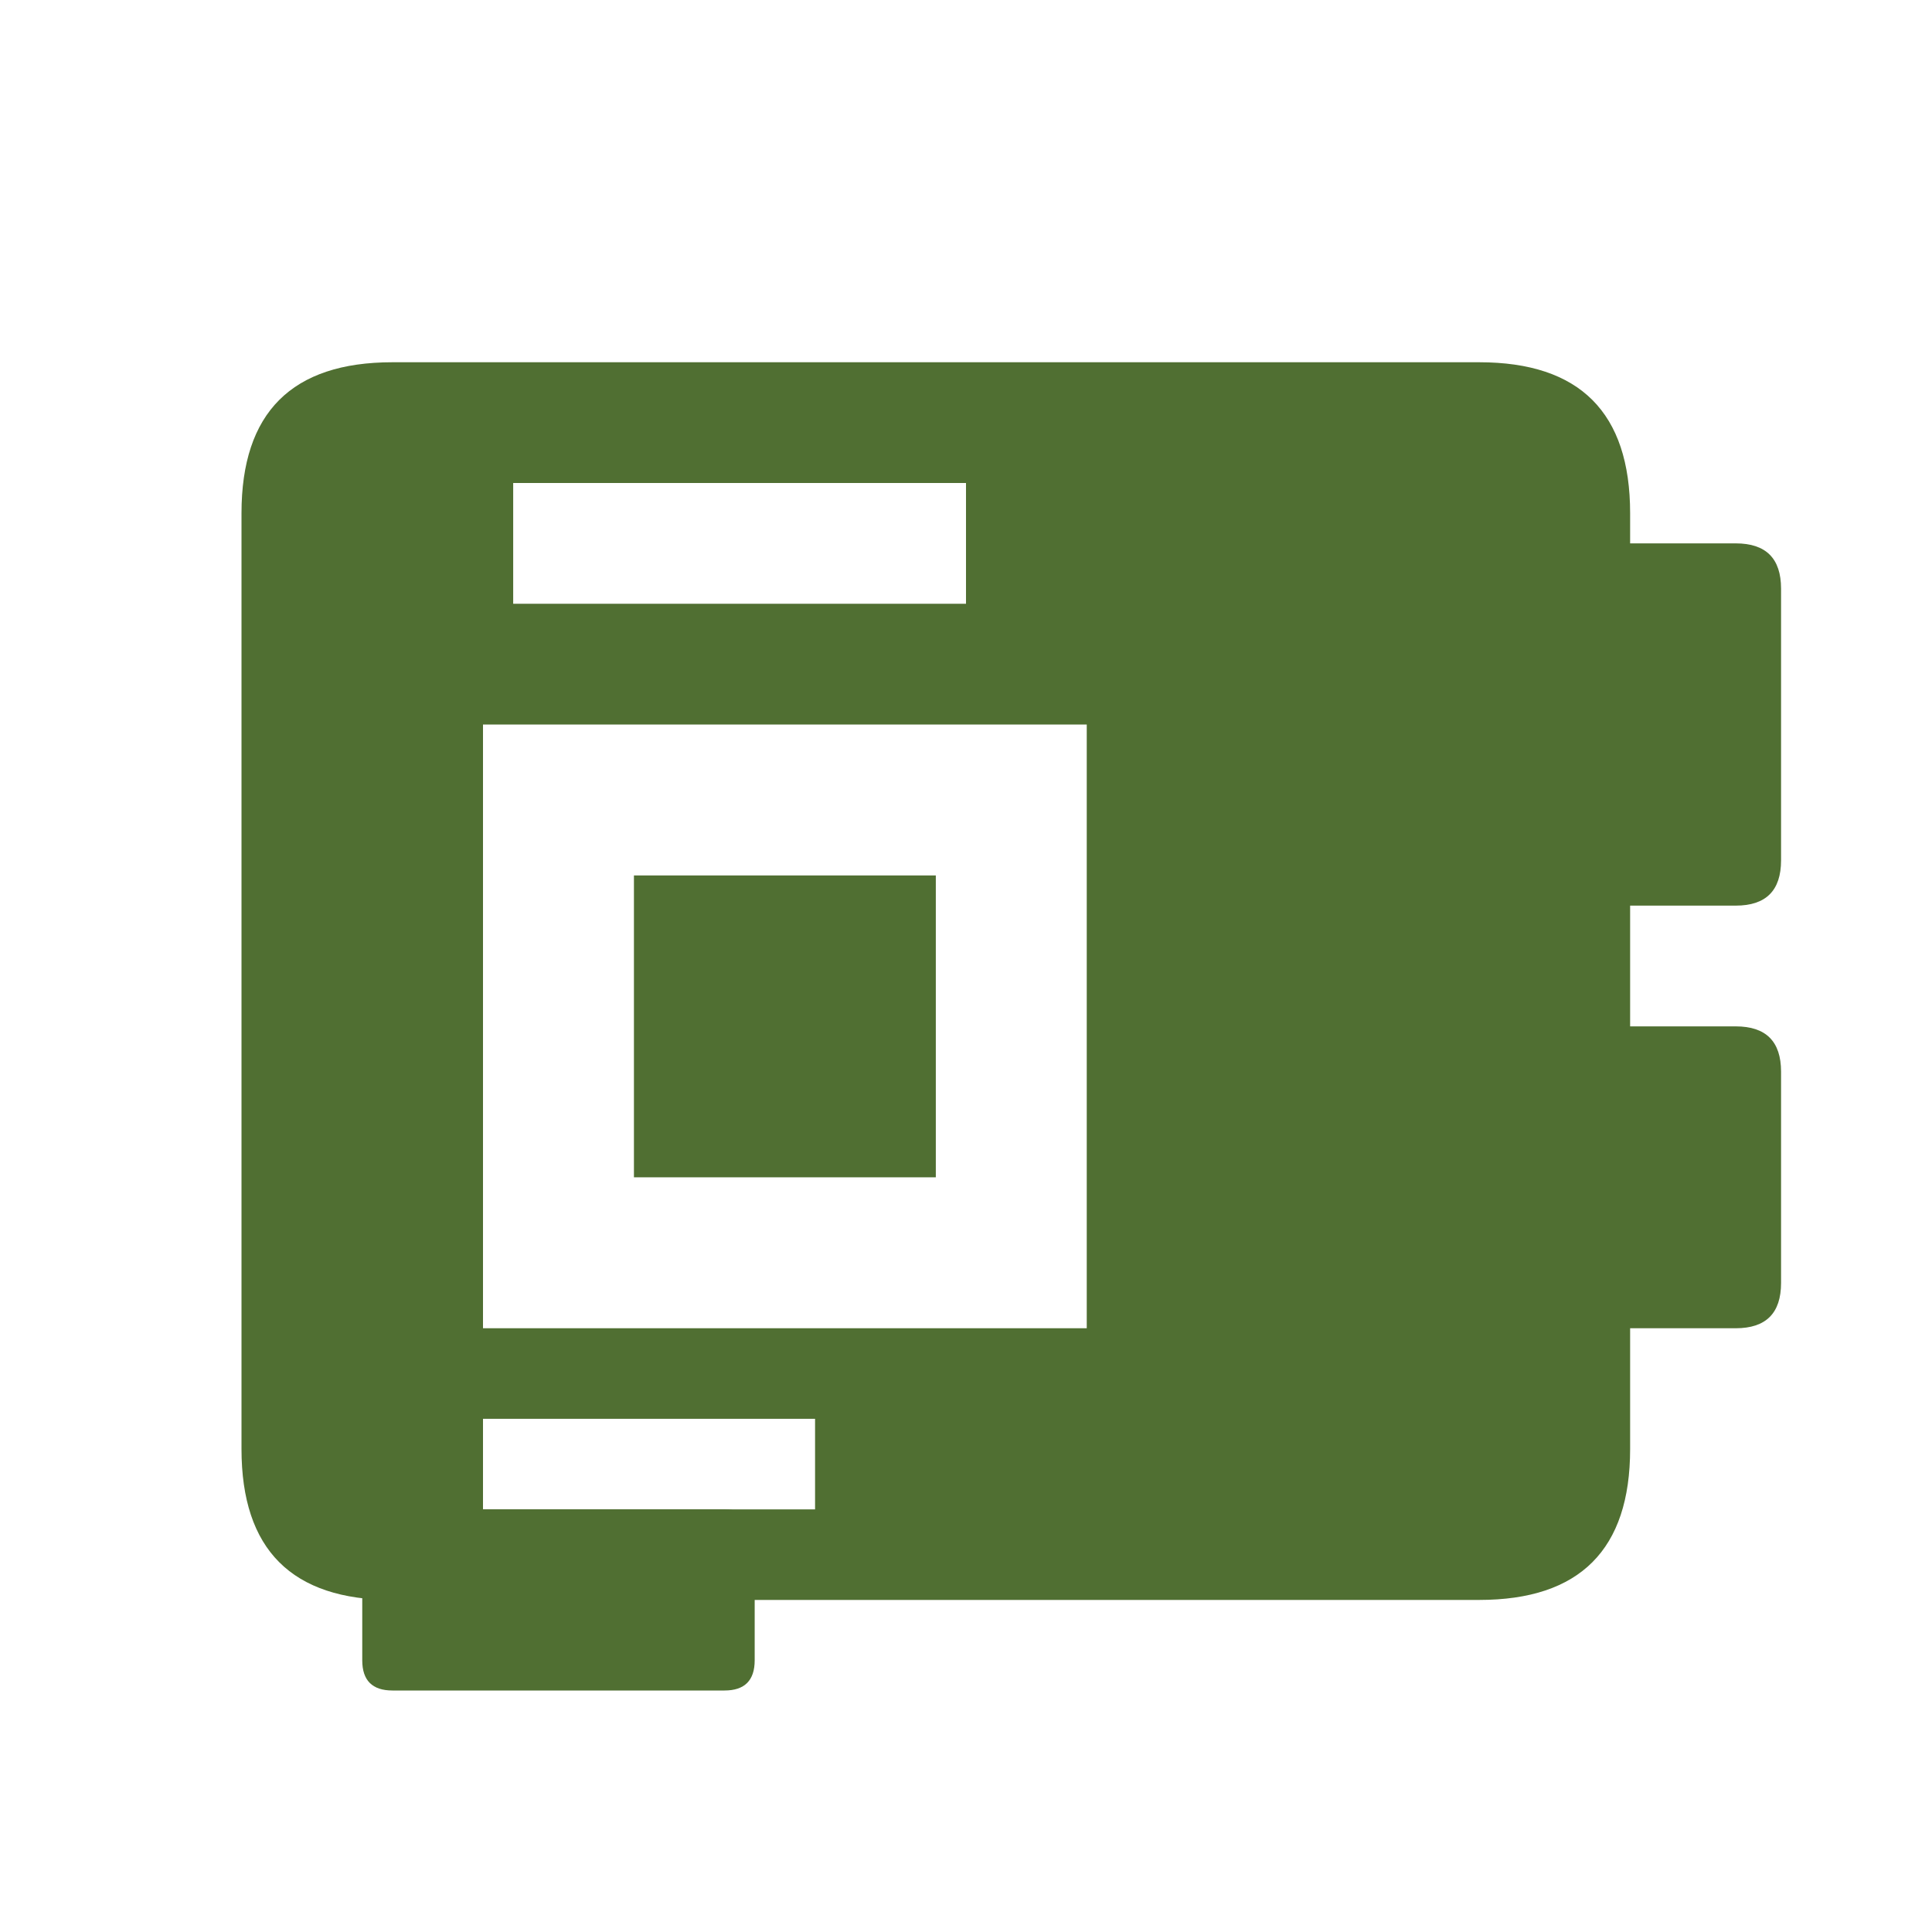
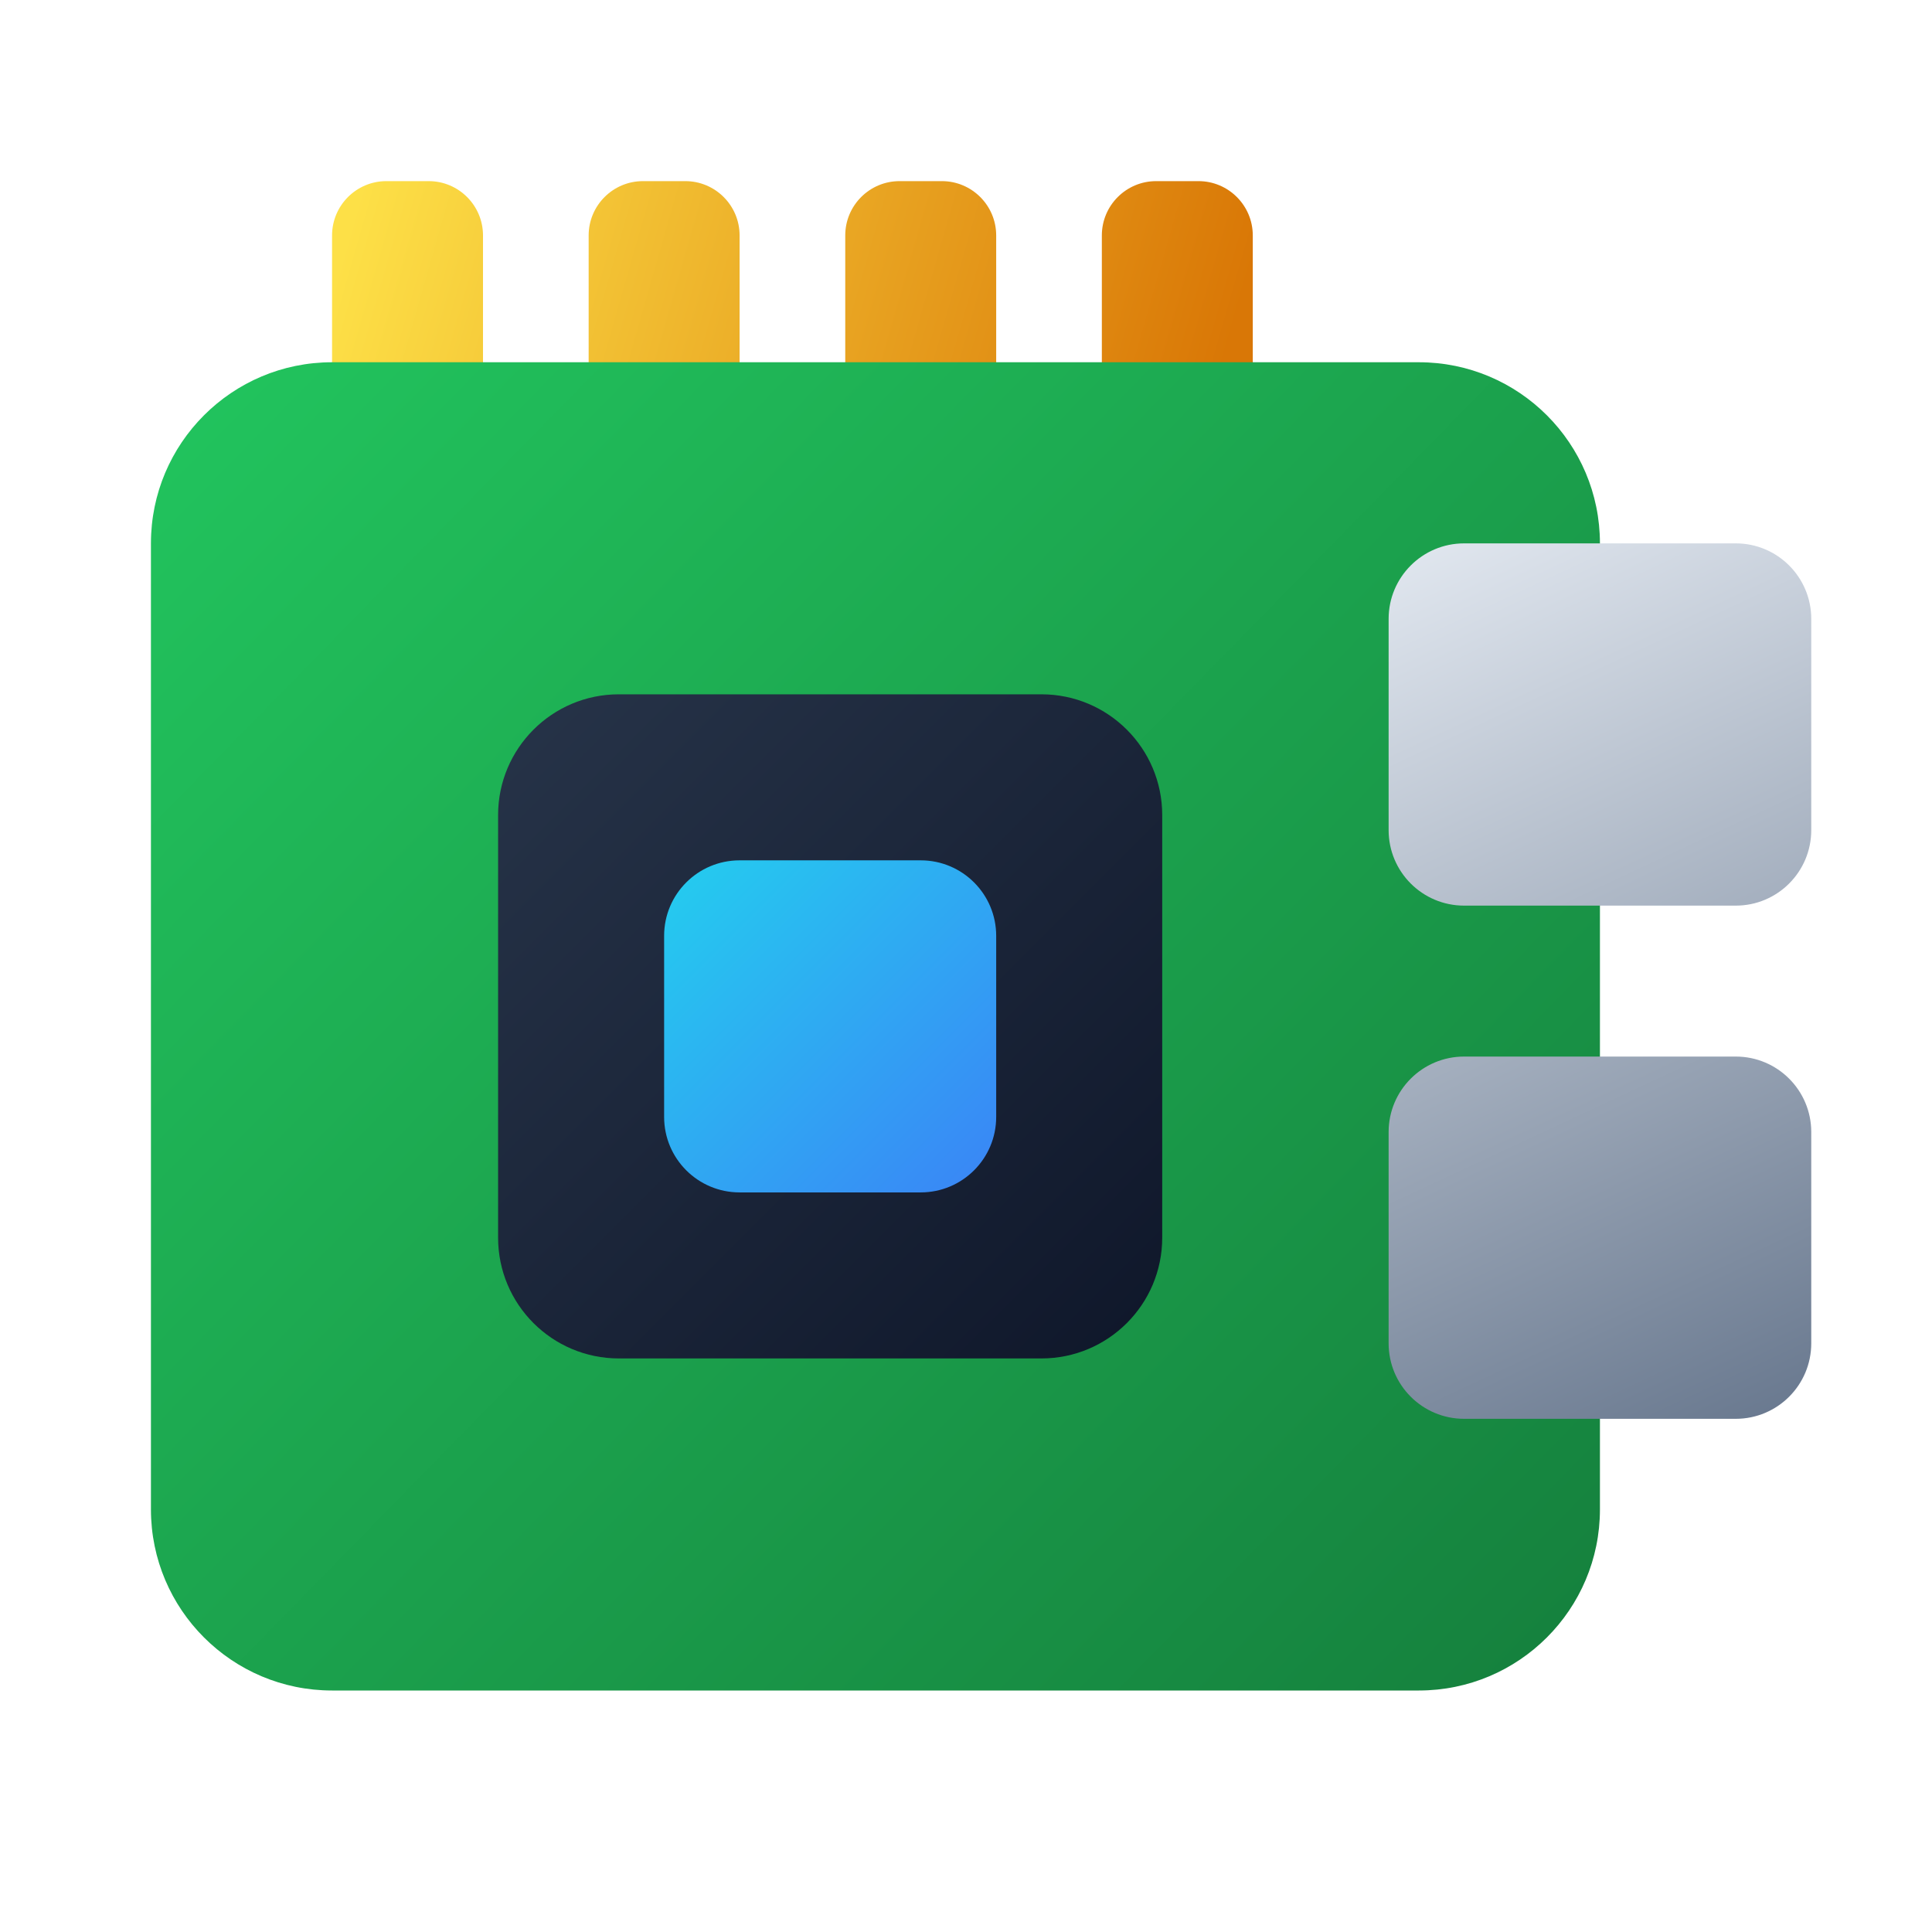
- <svg xmlns="http://www.w3.org/2000/svg" viewBox="0 0 64 64" fill="#506F32">
-   <path fill-rule="evenodd" d="M13 12h36q5 0 5 5v31q0 5 -5 5h-36q-5 0 -5 -5v-31q0 -5 5 -5Z M16 24h20v20h-20Z M17 16h15v4h-15Z M16 47h11v3h-11Z" />
-   <path fill-rule="evenodd" d="M21 29h10v10h-10Z" />
-   <path fill-rule="evenodd" d="M52.5 18h5.0q1.5 0 1.5 1.5v9.0q0 1.5 -1.5 1.5h-5.0q-1.5 0 -1.5 -1.5v-9.0q0 -1.5 1.5 -1.5Z" />
-   <path fill-rule="evenodd" d="M52.5 34h5.0q1.5 0 1.5 1.5v7.0q0 1.5 -1.5 1.5h-5.0q-1.5 0 -1.5 -1.5v-7.0q0 -1.5 1.5 -1.5Z" />
-   <path fill-rule="evenodd" d="M13 50h11q1 0 1 1v4q0 1 -1 1h-11q-1 0 -1 -1v-4q0 -1 1 -1Z" />
+ <svg xmlns="http://www.w3.org/2000/svg" viewBox="0 0 64 64">
+   <defs>
+     <linearGradient id="sbPcb" x1="6" y1="11" x2="52" y2="56" gradientUnits="userSpaceOnUse">
+       <stop stop-color="#22C55E" />
+       <stop offset="1" stop-color="#15803D" />
+     </linearGradient>
+     <linearGradient id="sbPin" x1="12" y1="6" x2="40" y2="14" gradientUnits="userSpaceOnUse">
+       <stop stop-color="#FDE047" />
+       <stop offset="1" stop-color="#D97706" />
+     </linearGradient>
+     <linearGradient id="sbPort" x1="46" y1="18" x2="60" y2="48" gradientUnits="userSpaceOnUse">
+       <stop stop-color="#E2E8F0" />
+       <stop offset="1" stop-color="#64748B" />
+     </linearGradient>
+     <linearGradient id="sbChip" x1="17" y1="22" x2="39" y2="44" gradientUnits="userSpaceOnUse">
+       <stop stop-color="#273449" />
+       <stop offset="1" stop-color="#0F172A" />
+     </linearGradient>
+     <linearGradient id="sbCore" x1="22" y1="27" x2="34" y2="39" gradientUnits="userSpaceOnUse">
+       <stop stop-color="#22D3EE" />
+       <stop offset="1" stop-color="#3B82F6" />
+     </linearGradient>
+   </defs>
+   <rect x="11" y="6" width="5" height="8" rx="1.8" fill="url(#sbPin)" />
+   <rect x="19.5" y="6" width="5" height="8" rx="1.8" fill="url(#sbPin)" />
+   <rect x="28" y="6" width="5" height="8" rx="1.8" fill="url(#sbPin)" />
+   <rect x="36.5" y="6" width="5" height="8" rx="1.8" fill="url(#sbPin)" />
+   <rect x="5" y="12" width="48" height="44" rx="6" fill="url(#sbPcb)" />
+   <rect x="16.5" y="23" width="22" height="22" rx="4" fill="url(#sbChip)" />
+   <rect x="22" y="28.5" width="11" height="11" rx="2.5" fill="url(#sbCore)" />
+   <rect x="46" y="18" width="14" height="12" rx="2.5" fill="url(#sbPort)" />
+   <rect x="46" y="35" width="14" height="12" rx="2.5" fill="url(#sbPort)" />
</svg>
